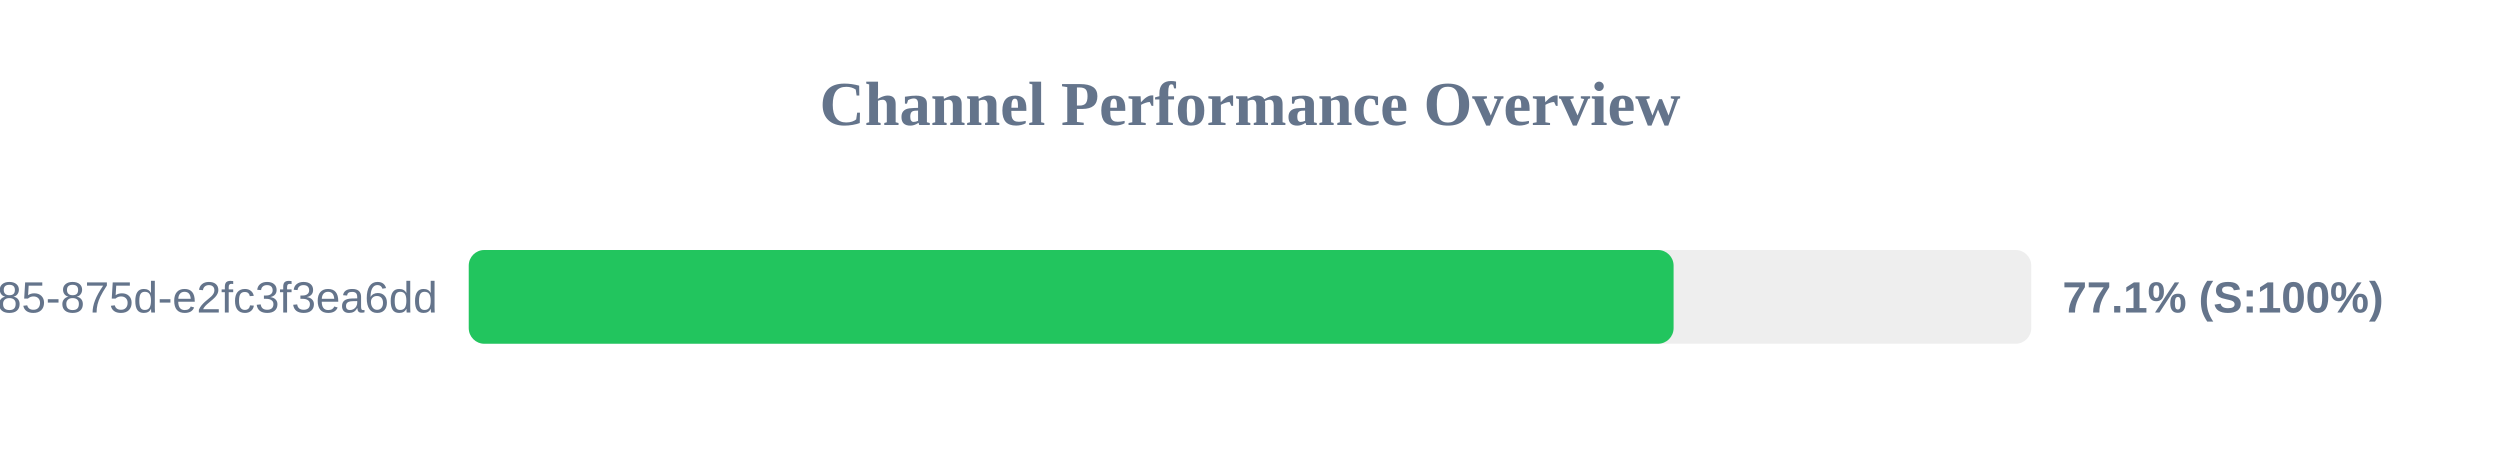
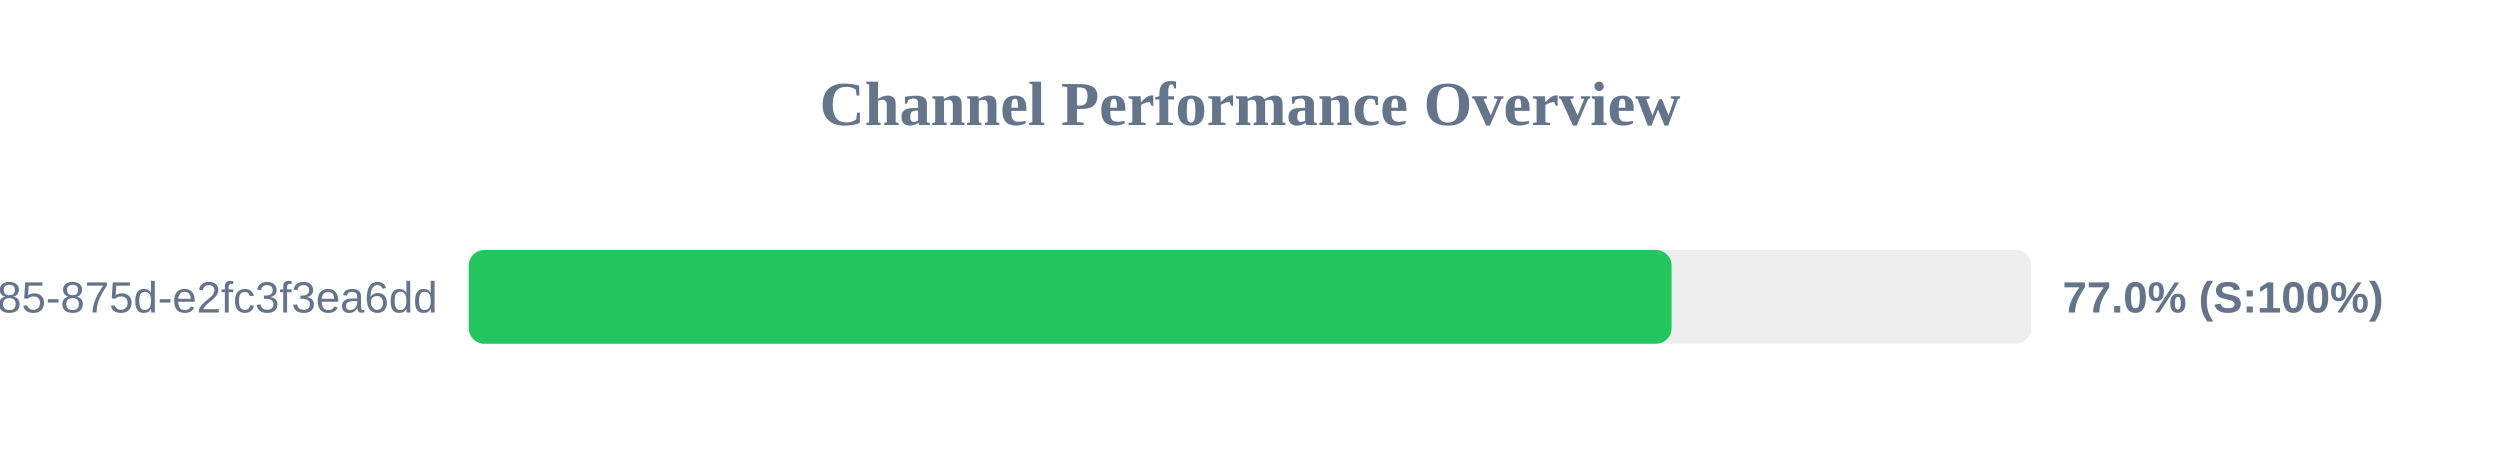
<svg xmlns="http://www.w3.org/2000/svg" width="800" height="150" version="1.1">
  <style>
        .row { font: 14px Arial; fill: #64748b; }
        .score { font: bold 14px Arial; fill: #64748b; }
    </style>
  <text x="400" y="40" text-anchor="middle" font-size="20px" font-weight="bold" fill="#64748b">Channel Performance Overview</text>
  <rect x="150" y="80" width="500" height="30" fill="#eee" rx="5" />
-   <rect x="150" y="80" width="385.55" height="30" fill="#22c55e" rx="5" />
+   <rect x="150" y="80" width="384.9" height="30" fill="#22c55e" rx="5" />
  <text x="140" y="100" text-anchor="end" class="row">?uuid=1045aedf-053c-4585-875d-e2fc3f3ea6dd</text>
-   <text x="660" y="100" text-anchor="start" class="score">77.1% (S:100%)</text>
+   <text x="660" y="100" text-anchor="start" class="score">77.0% (S:100%)</text>
</svg>
